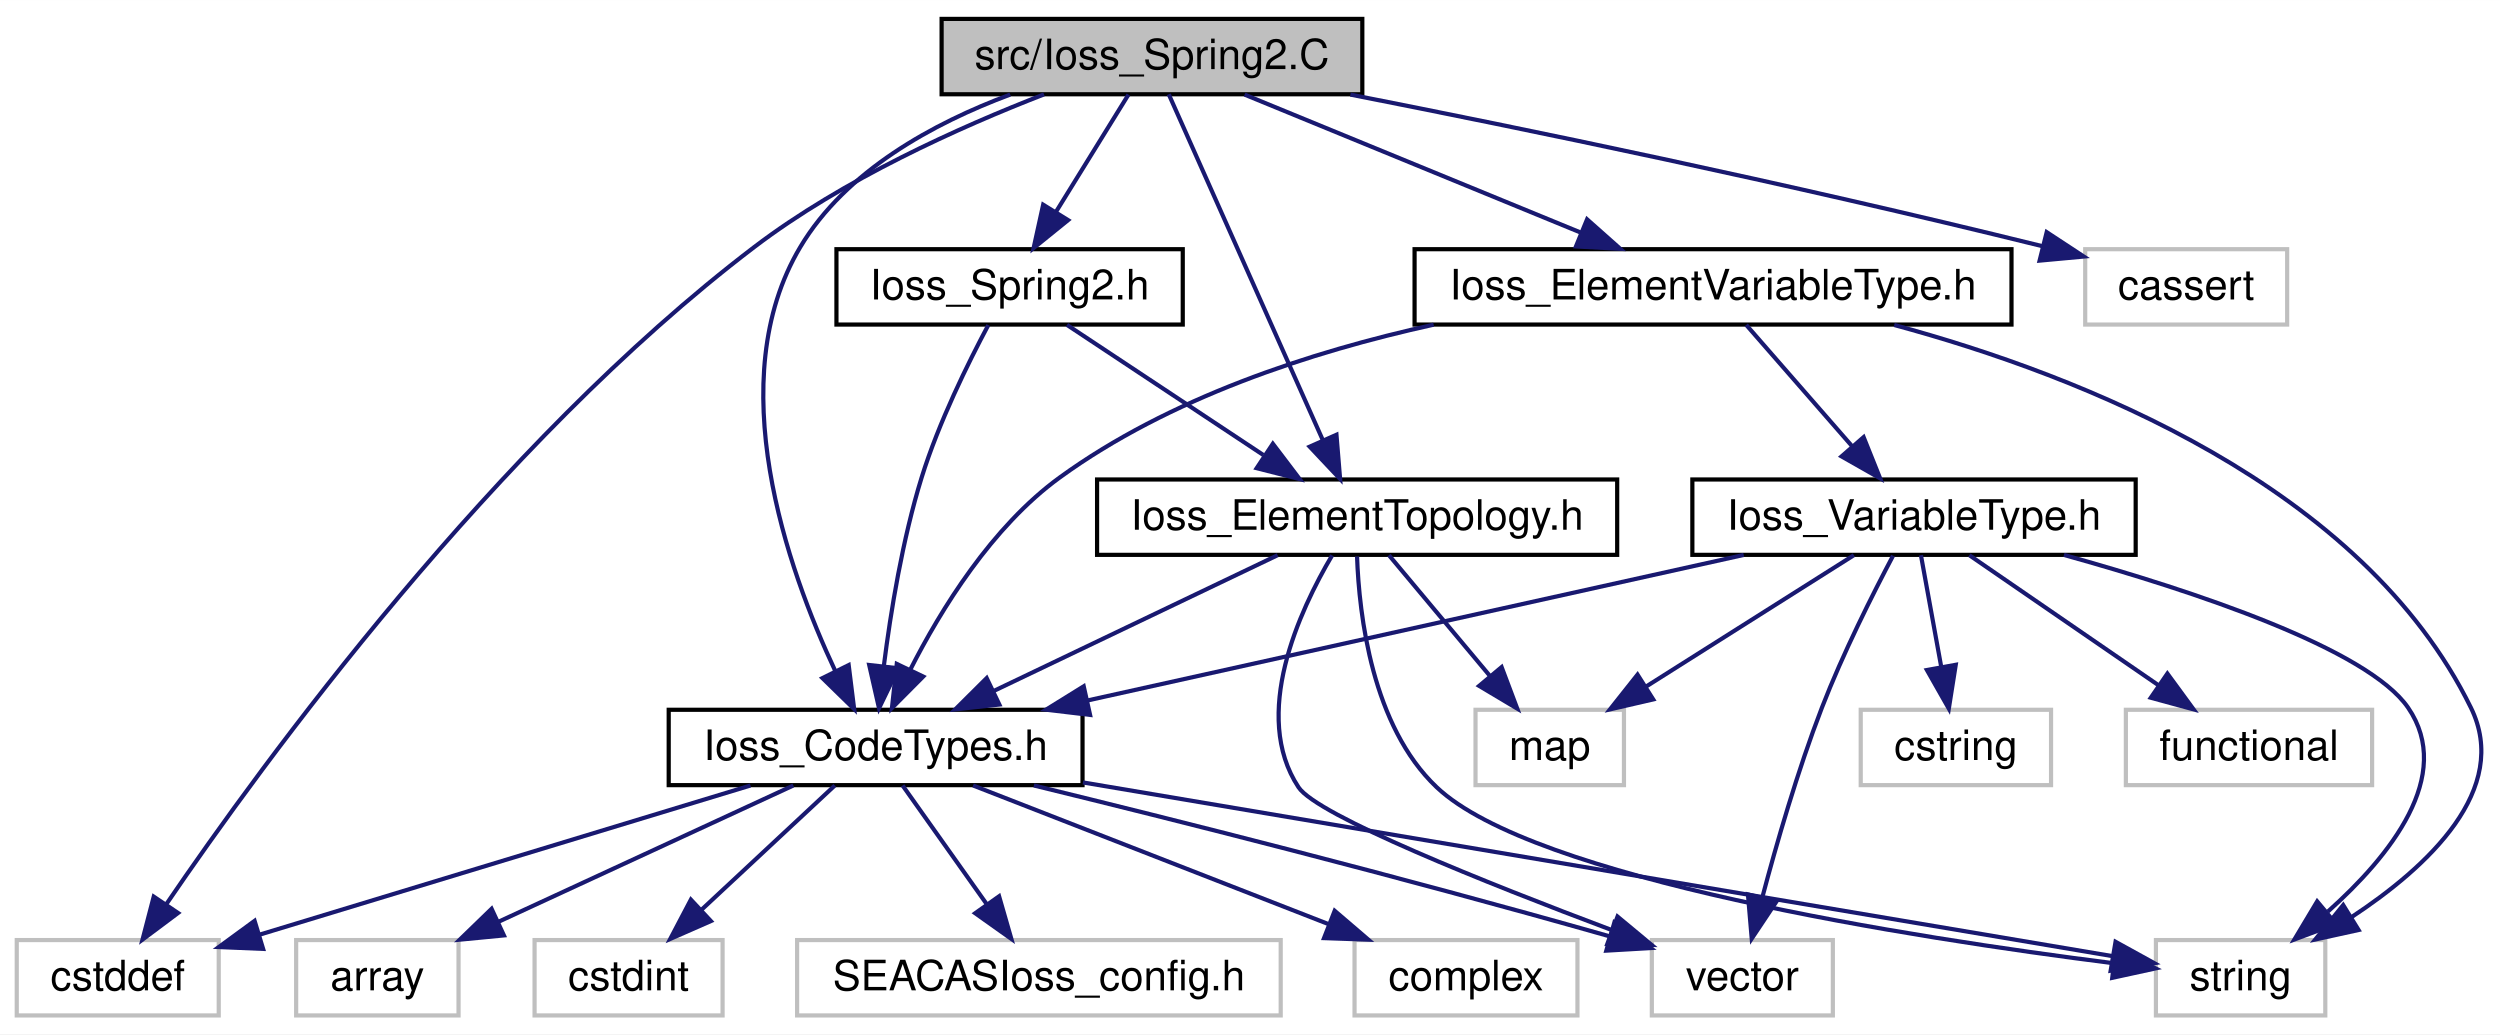
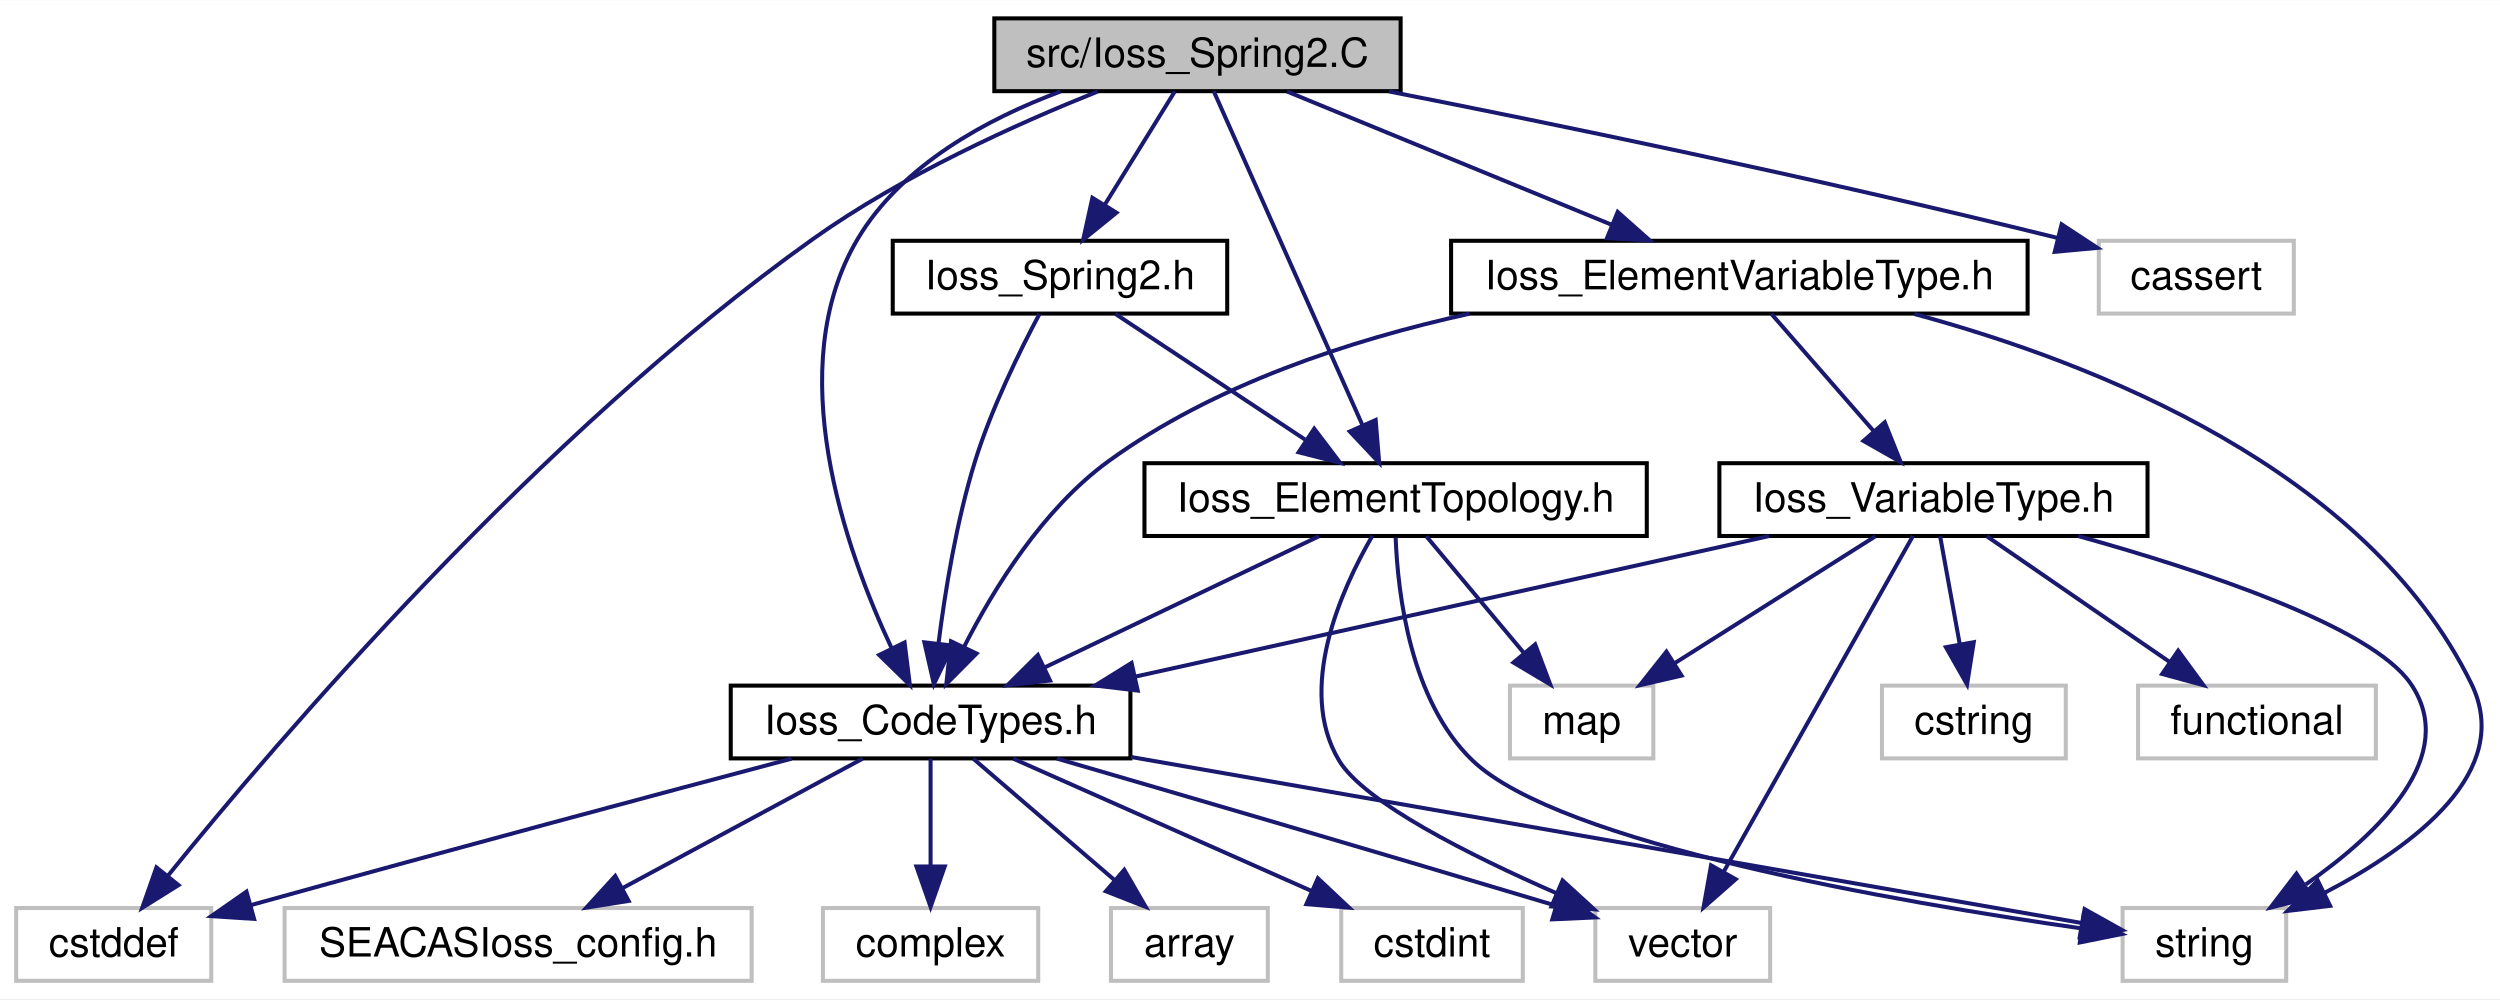
- <svg xmlns="http://www.w3.org/2000/svg" xmlns:xlink="http://www.w3.org/1999/xlink" width="597pt" height="247pt" viewBox="0.00 0.00 597.07 247.00">
+ <svg xmlns="http://www.w3.org/2000/svg" xmlns:xlink="http://www.w3.org/1999/xlink" width="618pt" height="247pt" viewBox="0.00 0.00 618.22 247.00">
  <g id="graph0" class="graph" transform="scale(1 1) rotate(0) translate(4 243)">
-     <polygon fill="#ffffff" stroke="transparent" points="-4,4 -4,-243 593.07,-243 593.07,4 -4,4" />
+     <polygon fill="#ffffff" stroke="transparent" points="-4,4 -4,-243 614.222,-243 614.222,4 -4,4" />
    <g id="node1" class="node">
      <g id="a_node1">
        <a xlink:title=" ">
-           <polygon fill="#bfbfbf" stroke="#000000" points="220.882,-220.5 220.882,-238.5 321.359,-238.5 321.359,-220.5 220.882,-220.5" />
-           <text text-anchor="middle" x="271.121" y="-226.5" font-family="Helvetica,sans-Serif" font-size="10.00" fill="#000000">src/Ioss_Spring2.C</text>
+           <polygon fill="#bfbfbf" stroke="#000000" points="241.882,-220.5 241.882,-238.5 342.359,-238.5 342.359,-220.5 241.882,-220.5" />
+           <text text-anchor="middle" x="292.121" y="-226.5" font-family="Helvetica,sans-Serif" font-size="10.00" fill="#000000">src/Ioss_Spring2.C</text>
        </a>
      </g>
    </g>
    <g id="node2" class="node">
      <g id="a_node2">
        <a xlink:href="Ioss__CodeTypes_8h.html" target="_top" xlink:title=" ">
-           <polygon fill="#ffffff" stroke="#000000" points="155.705,-55.5 155.705,-73.5 254.537,-73.5 254.537,-55.5 155.705,-55.5" />
-           <text text-anchor="middle" x="205.121" y="-61.5" font-family="Helvetica,sans-Serif" font-size="10.00" fill="#000000">Ioss_CodeTypes.h</text>
+           <polygon fill="#ffffff" stroke="#000000" points="176.705,-55.5 176.705,-73.5 275.537,-73.5 275.537,-55.5 176.705,-55.5" />
+           <text text-anchor="middle" x="226.121" y="-61.5" font-family="Helvetica,sans-Serif" font-size="10.00" fill="#000000">Ioss_CodeTypes.h</text>
        </a>
      </g>
    </g>
    <g id="edge1" class="edge">
-       <path fill="none" stroke="#191970" d="M237.268,-220.429C218.984,-213.614 197.984,-202.239 187.121,-184 168.154,-152.156 183.936,-107.355 195.54,-82.644" />
-       <polygon fill="#191970" stroke="#191970" points="198.688,-84.174 199.997,-73.66 192.417,-81.063 198.688,-84.174" />
+       <path fill="none" stroke="#191970" d="M258.268,-220.429C239.984,-213.614 218.984,-202.239 208.121,-184 189.154,-152.156 204.936,-107.355 216.54,-82.644" />
+       <polygon fill="#191970" stroke="#191970" points="219.688,-84.174 220.997,-73.66 213.417,-81.063 219.688,-84.174" />
    </g>
    <g id="node4" class="node">
      <g id="a_node4">
        <a xlink:title=" ">
          <polygon fill="#ffffff" stroke="#bfbfbf" points="0,-.5 0,-18.5 48.241,-18.5 48.241,-.5 0,-.5" />
          <text text-anchor="middle" x="24.121" y="-6.5" font-family="Helvetica,sans-Serif" font-size="10.00" fill="#000000">cstddef</text>
        </a>
      </g>
    </g>
    <g id="edge28" class="edge">
-       <path fill="none" stroke="#191970" d="M245.343,-220.472C225.28,-212.693 197.368,-200.167 176.121,-184 114.162,-136.856 58.91,-61.098 35.712,-27.058" />
-       <polygon fill="#191970" stroke="#191970" points="38.525,-24.968 30.041,-18.622 32.715,-28.874 38.525,-24.968" />
+       <path fill="none" stroke="#191970" d="M267.439,-220.414C247.482,-212.442 219.177,-199.686 197.121,-184 129.465,-135.885 64.696,-60.081 37.523,-26.491" />
+       <polygon fill="#191970" stroke="#191970" points="40.146,-24.167 31.164,-18.547 34.681,-28.541 40.146,-24.167" />
    </g>
    <g id="node10" class="node">
      <g id="a_node10">
        <a xlink:href="Ioss__ElementTopology_8h.html" target="_top" xlink:title=" ">
-           <polygon fill="#ffffff" stroke="#000000" points="258.012,-110.5 258.012,-128.5 382.229,-128.5 382.229,-110.5 258.012,-110.5" />
-           <text text-anchor="middle" x="320.121" y="-116.5" font-family="Helvetica,sans-Serif" font-size="10.00" fill="#000000">Ioss_ElementTopology.h</text>
+           <polygon fill="#ffffff" stroke="#000000" points="279.012,-110.5 279.012,-128.5 403.229,-128.5 403.229,-110.5 279.012,-110.5" />
+           <text text-anchor="middle" x="341.121" y="-116.5" font-family="Helvetica,sans-Serif" font-size="10.00" fill="#000000">Ioss_ElementTopology.h</text>
        </a>
      </g>
    </g>
    <g id="edge9" class="edge">
-       <path fill="none" stroke="#191970" d="M275.13,-220.498C283.134,-202.53 301.235,-161.895 311.878,-138.005" />
-       <polygon fill="#191970" stroke="#191970" points="315.183,-139.185 316.055,-128.626 308.789,-136.337 315.183,-139.185" />
+       <path fill="none" stroke="#191970" d="M296.13,-220.498C304.134,-202.53 322.235,-161.895 332.878,-138.005" />
+       <polygon fill="#191970" stroke="#191970" points="336.183,-139.185 337.055,-128.626 329.789,-136.337 336.183,-139.185" />
    </g>
    <g id="node12" class="node">
      <g id="a_node12">
+         <a xlink:href="Ioss__ElementVariableType_8h.html" target="_top" xlink:title=" ">
+           <polygon fill="#ffffff" stroke="#000000" points="354.839,-165.5 354.839,-183.5 497.402,-183.5 497.402,-165.5 354.839,-165.5" />
+           <text text-anchor="middle" x="426.121" y="-171.5" font-family="Helvetica,sans-Serif" font-size="10.00" fill="#000000">Ioss_ElementVariableType.h</text>
+         </a>
+       </g>
+     </g>
+     <g id="edge14" class="edge">
+       <path fill="none" stroke="#191970" d="M314.248,-220.418C336.166,-211.422 369.943,-197.558 394.65,-187.417" />
+       <polygon fill="#191970" stroke="#191970" points="396.038,-190.631 403.96,-183.596 393.38,-184.155 396.038,-190.631" />
+     </g>
+     <g id="node16" class="node">
+       <g id="a_node16">
        <a xlink:href="Ioss__Spring2_8h.html" target="_top" xlink:title=" ">
-           <polygon fill="#ffffff" stroke="#000000" points="195.766,-165.5 195.766,-183.5 278.475,-183.5 278.475,-165.5 195.766,-165.5" />
-           <text text-anchor="middle" x="237.121" y="-171.5" font-family="Helvetica,sans-Serif" font-size="10.00" fill="#000000">Ioss_Spring2.h</text>
-         </a>
-       </g>
-     </g>
-     <g id="edge14" class="edge">
-       <path fill="none" stroke="#191970" d="M265.506,-220.418C260.81,-212.821 253.968,-201.753 248.178,-192.387" />
-       <polygon fill="#191970" stroke="#191970" points="251.092,-190.445 242.857,-183.78 245.138,-194.126 251.092,-190.445" />
+           <polygon fill="#ffffff" stroke="#000000" points="216.766,-165.5 216.766,-183.5 299.475,-183.5 299.475,-165.5 216.766,-165.5" />
+           <text text-anchor="middle" x="258.121" y="-171.5" font-family="Helvetica,sans-Serif" font-size="10.00" fill="#000000">Ioss_Spring2.h</text>
+         </a>
+       </g>
+     </g>
+     <g id="edge24" class="edge">
+       <path fill="none" stroke="#191970" d="M286.506,-220.418C281.81,-212.821 274.968,-201.753 269.178,-192.387" />
+       <polygon fill="#191970" stroke="#191970" points="272.092,-190.445 263.857,-183.78 266.138,-194.126 272.092,-190.445" />
+     </g>
+     <g id="node17" class="node">
+       <g id="a_node17">
+         <a xlink:title=" ">
+           <polygon fill="#ffffff" stroke="#bfbfbf" points="515.005,-165.5 515.005,-183.5 563.236,-183.5 563.236,-165.5 515.005,-165.5" />
+           <text text-anchor="middle" x="539.121" y="-171.5" font-family="Helvetica,sans-Serif" font-size="10.00" fill="#000000">cassert</text>
+         </a>
+       </g>
+     </g>
+     <g id="edge27" class="edge">
+       <path fill="none" stroke="#191970" d="M339.517,-220.424C380.819,-212.29 442.527,-199.599 504.687,-184.237" />
+       <polygon fill="#191970" stroke="#191970" points="505.808,-187.565 514.664,-181.749 504.115,-180.773 505.808,-187.565" />
+     </g>
+     <g id="node3" class="node">
+       <g id="a_node3">
+         <a xlink:title=" ">
+           <polygon fill="#ffffff" stroke="#bfbfbf" points="270.729,-.5 270.729,-18.5 309.512,-18.5 309.512,-.5 270.729,-.5" />
+           <text text-anchor="middle" x="290.121" y="-6.5" font-family="Helvetica,sans-Serif" font-size="10.00" fill="#000000">array</text>
+         </a>
+       </g>
+     </g>
+     <g id="edge2" class="edge">
+       <path fill="none" stroke="#191970" d="M236.689,-55.418C246.174,-47.267 260.308,-35.12 271.657,-25.367" />
+       <polygon fill="#191970" stroke="#191970" points="274.02,-27.952 279.323,-18.779 269.457,-22.643 274.02,-27.952" />
+     </g>
+     <g id="edge3" class="edge">
+       <path fill="none" stroke="#191970" d="M191.763,-55.436C159.585,-46.906 109.912,-33.634 57.977,-19.207" />
+       <polygon fill="#191970" stroke="#191970" points="58.83,-15.811 48.258,-16.501 56.952,-22.555 58.83,-15.811" />
+     </g>
+     <g id="node5" class="node">
+       <g id="a_node5">
+         <a xlink:title=" ">
+           <polygon fill="#ffffff" stroke="#bfbfbf" points="327.67,-.5 327.67,-18.5 372.571,-18.5 372.571,-.5 327.67,-.5" />
+           <text text-anchor="middle" x="350.121" y="-6.5" font-family="Helvetica,sans-Serif" font-size="10.00" fill="#000000">cstdint</text>
+         </a>
+       </g>
+     </g>
+     <g id="edge4" class="edge">
+       <path fill="none" stroke="#191970" d="M246.597,-55.418C266.7,-46.501 297.583,-32.803 320.389,-22.687" />
+       <polygon fill="#191970" stroke="#191970" points="321.892,-25.85 329.614,-18.596 319.054,-19.451 321.892,-25.85" />
+     </g>
+     <g id="node6" class="node">
+       <g id="a_node6">
+         <a xlink:title=" ">
+           <polygon fill="#ffffff" stroke="#bfbfbf" points="520.894,-.5 520.894,-18.5 561.347,-18.5 561.347,-.5 520.894,-.5" />
+           <text text-anchor="middle" x="541.121" y="-6.5" font-family="Helvetica,sans-Serif" font-size="10.00" fill="#000000">string</text>
+         </a>
+       </g>
+     </g>
+     <g id="edge5" class="edge">
+       <path fill="none" stroke="#191970" d="M275.686,-55.846C341.632,-44.331 456.223,-24.323 510.687,-14.814" />
+       <polygon fill="#191970" stroke="#191970" points="511.496,-18.226 520.745,-13.058 510.292,-11.33 511.496,-18.226" />
+     </g>
+     <g id="node7" class="node">
+       <g id="a_node7">
+         <a xlink:title=" ">
+           <polygon fill="#ffffff" stroke="#bfbfbf" points="390.505,-.5 390.505,-18.5 433.736,-18.5 433.736,-.5 390.505,-.5" />
+           <text text-anchor="middle" x="412.121" y="-6.5" font-family="Helvetica,sans-Serif" font-size="10.00" fill="#000000">vector</text>
+         </a>
+       </g>
+     </g>
+     <g id="edge6" class="edge">
+       <path fill="none" stroke="#191970" d="M257.325,-55.458C286.692,-46.922 332.143,-33.645 380.701,-19.101" />
+       <polygon fill="#191970" stroke="#191970" points="381.878,-22.402 390.45,-16.177 379.866,-15.698 381.878,-22.402" />
+     </g>
+     <g id="node8" class="node">
+       <g id="a_node8">
+         <a xlink:title=" ">
+           <polygon fill="#ffffff" stroke="#bfbfbf" points="66.372,-.5 66.372,-18.5 181.869,-18.5 181.869,-.5 66.372,-.5" />
+           <text text-anchor="middle" x="124.121" y="-6.5" font-family="Helvetica,sans-Serif" font-size="10.00" fill="#000000">SEACASIoss_config.h</text>
+         </a>
+       </g>
+     </g>
+     <g id="edge7" class="edge">
+       <path fill="none" stroke="#191970" d="M209.277,-55.418C193.11,-46.7 168.467,-33.412 149.843,-23.37" />
+       <polygon fill="#191970" stroke="#191970" points="151.452,-20.261 140.989,-18.596 148.13,-26.422 151.452,-20.261" />
+     </g>
+     <g id="node9" class="node">
+       <g id="a_node9">
+         <a xlink:title=" ">
+           <polygon fill="#ffffff" stroke="#bfbfbf" points="199.502,-.5 199.502,-18.5 252.739,-18.5 252.739,-.5 199.502,-.5" />
+           <text text-anchor="middle" x="226.121" y="-6.5" font-family="Helvetica,sans-Serif" font-size="10.00" fill="#000000">complex</text>
+         </a>
+       </g>
+     </g>
+     <g id="edge8" class="edge">
+       <path fill="none" stroke="#191970" d="M226.121,-55.418C226.121,-48.216 226.121,-37.896 226.121,-28.863" />
+       <polygon fill="#191970" stroke="#191970" points="229.621,-28.779 226.121,-18.779 222.621,-28.779 229.621,-28.779" />
+     </g>
+     <g id="edge10" class="edge">
+       <path fill="none" stroke="#191970" d="M322.131,-110.418C303.653,-101.581 275.356,-88.047 254.262,-77.959" />
+       <polygon fill="#191970" stroke="#191970" points="255.67,-74.753 245.139,-73.596 252.65,-81.068 255.67,-74.753" />
+     </g>
+     <g id="edge12" class="edge">
+       <path fill="none" stroke="#191970" d="M341.125,-110.137C341.659,-96.109 344.798,-69.718 360.121,-55 381.528,-34.436 465.013,-20 510.747,-13.455" />
+       <polygon fill="#191970" stroke="#191970" points="511.278,-16.915 520.7,-12.07 510.313,-9.982 511.278,-16.915" />
+     </g>
+     <g id="edge13" class="edge">
+       <path fill="none" stroke="#191970" d="M335.349,-110.5C327.749,-97.394 316.522,-72.694 327.121,-55 333.302,-44.681 359.336,-31.606 380.982,-22.123" />
+       <polygon fill="#191970" stroke="#191970" points="382.407,-25.32 390.225,-18.17 379.654,-18.884 382.407,-25.32" />
+     </g>
+     <g id="node11" class="node">
+       <g id="a_node11">
+         <a xlink:title=" ">
+           <polygon fill="#ffffff" stroke="#bfbfbf" points="369.394,-55.5 369.394,-73.5 404.847,-73.5 404.847,-55.5 369.394,-55.5" />
+           <text text-anchor="middle" x="387.121" y="-61.5" font-family="Helvetica,sans-Serif" font-size="10.00" fill="#000000">map</text>
+         </a>
+       </g>
+     </g>
+     <g id="edge11" class="edge">
+       <path fill="none" stroke="#191970" d="M348.717,-110.418C355.269,-102.583 364.909,-91.058 372.891,-81.514" />
+       <polygon fill="#191970" stroke="#191970" points="375.629,-83.696 379.36,-73.779 370.259,-79.205 375.629,-83.696" />
+     </g>
+     <g id="edge15" class="edge">
+       <path fill="none" stroke="#191970" d="M359.397,-165.473C329.928,-158.984 296.146,-147.895 270.121,-129 253.9,-117.224 241.737,-97.531 234.357,-82.997" />
+       <polygon fill="#191970" stroke="#191970" points="237.489,-81.434 230.02,-73.919 231.173,-84.451 237.489,-81.434" />
+     </g>
+     <g id="edge23" class="edge">
+       <path fill="none" stroke="#191970" d="M469.393,-165.397C514.187,-153.286 581.171,-126.927 607.121,-74 617.736,-52.35 593.059,-33.863 570.917,-22.303" />
+       <polygon fill="#191970" stroke="#191970" points="572.214,-19.041 561.694,-17.784 569.134,-25.327 572.214,-19.041" />
    </g>
    <g id="node13" class="node">
      <g id="a_node13">
-         <a xlink:href="Ioss__ElementVariableType_8h.html" target="_top" xlink:title=" ">
-           <polygon fill="#ffffff" stroke="#000000" points="333.839,-165.5 333.839,-183.5 476.402,-183.5 476.402,-165.5 333.839,-165.5" />
-           <text text-anchor="middle" x="405.121" y="-171.5" font-family="Helvetica,sans-Serif" font-size="10.00" fill="#000000">Ioss_ElementVariableType.h</text>
-         </a>
-       </g>
+         <a xlink:href="Ioss__VariableType_8h.html" target="_top" xlink:title=" ">
+           <polygon fill="#ffffff" stroke="#000000" points="421.182,-110.5 421.182,-128.5 527.06,-128.5 527.06,-110.5 421.182,-110.5" />
+           <text text-anchor="middle" x="474.121" y="-116.5" font-family="Helvetica,sans-Serif" font-size="10.00" fill="#000000">Ioss_VariableType.h</text>
+         </a>
+       </g>
+     </g>
+     <g id="edge16" class="edge">
+       <path fill="none" stroke="#191970" d="M434.047,-165.418C440.884,-157.583 450.943,-146.058 459.272,-136.514" />
+       <polygon fill="#191970" stroke="#191970" points="462.084,-138.615 466.022,-128.78 456.81,-134.012 462.084,-138.615" />
    </g>
    <g id="edge17" class="edge">
-       <path fill="none" stroke="#191970" d="M293.248,-220.418C315.166,-211.422 348.943,-197.558 373.65,-187.417" />
-       <polygon fill="#191970" stroke="#191970" points="375.038,-190.631 382.96,-183.596 372.38,-184.155 375.038,-190.631" />
-     </g>
-     <g id="node17" class="node">
-       <g id="a_node17">
-         <a xlink:title=" ">
-           <polygon fill="#ffffff" stroke="#bfbfbf" points="494.005,-165.5 494.005,-183.5 542.236,-183.5 542.236,-165.5 494.005,-165.5" />
-           <text text-anchor="middle" x="518.121" y="-171.5" font-family="Helvetica,sans-Serif" font-size="10.00" fill="#000000">cassert</text>
-         </a>
-       </g>
-     </g>
-     <g id="edge27" class="edge">
-       <path fill="none" stroke="#191970" d="M318.517,-220.424C359.819,-212.29 421.527,-199.599 483.687,-184.237" />
-       <polygon fill="#191970" stroke="#191970" points="484.808,-187.565 493.664,-181.749 483.115,-180.773 484.808,-187.565" />
-     </g>
-     <g id="node3" class="node">
-       <g id="a_node3">
-         <a xlink:title=" ">
-           <polygon fill="#ffffff" stroke="#bfbfbf" points="66.729,-.5 66.729,-18.5 105.512,-18.5 105.512,-.5 66.729,-.5" />
-           <text text-anchor="middle" x="86.121" y="-6.5" font-family="Helvetica,sans-Serif" font-size="10.00" fill="#000000">array</text>
-         </a>
-       </g>
-     </g>
-     <g id="edge2" class="edge">
-       <path fill="none" stroke="#191970" d="M185.47,-55.418C166.264,-46.541 136.804,-32.925 114.947,-22.823" />
-       <polygon fill="#191970" stroke="#191970" points="116.346,-19.614 105.8,-18.596 113.409,-25.968 116.346,-19.614" />
-     </g>
-     <g id="edge3" class="edge">
-       <path fill="none" stroke="#191970" d="M175.232,-55.418C143.02,-45.63 91.847,-30.08 58.121,-19.832" />
-       <polygon fill="#191970" stroke="#191970" points="58.841,-16.392 48.255,-16.834 56.806,-23.09 58.841,-16.392" />
-     </g>
-     <g id="node5" class="node">
-       <g id="a_node5">
-         <a xlink:title=" ">
-           <polygon fill="#ffffff" stroke="#bfbfbf" points="123.67,-.5 123.67,-18.5 168.571,-18.5 168.571,-.5 123.67,-.5" />
-           <text text-anchor="middle" x="146.121" y="-6.5" font-family="Helvetica,sans-Serif" font-size="10.00" fill="#000000">cstdint</text>
-         </a>
-       </g>
-     </g>
-     <g id="edge4" class="edge">
-       <path fill="none" stroke="#191970" d="M195.378,-55.418C186.719,-47.346 173.857,-35.356 163.447,-25.652" />
-       <polygon fill="#191970" stroke="#191970" points="165.776,-23.038 156.075,-18.779 161.003,-28.158 165.776,-23.038" />
-     </g>
-     <g id="node6" class="node">
-       <g id="a_node6">
-         <a xlink:title=" ">
-           <polygon fill="#ffffff" stroke="#bfbfbf" points="510.894,-.5 510.894,-18.5 551.347,-18.5 551.347,-.5 510.894,-.5" />
-           <text text-anchor="middle" x="531.121" y="-6.5" font-family="Helvetica,sans-Serif" font-size="10.00" fill="#000000">string</text>
-         </a>
-       </g>
-     </g>
-     <g id="edge5" class="edge">
-       <path fill="none" stroke="#191970" d="M254.633,-56.147C322.906,-44.628 443.912,-24.213 500.434,-14.677" />
-       <polygon fill="#191970" stroke="#191970" points="501.249,-18.089 510.527,-12.974 500.084,-11.187 501.249,-18.089" />
-     </g>
-     <g id="node7" class="node">
-       <g id="a_node7">
-         <a xlink:title=" ">
-           <polygon fill="#ffffff" stroke="#bfbfbf" points="390.505,-.5 390.505,-18.5 433.736,-18.5 433.736,-.5 390.505,-.5" />
-           <text text-anchor="middle" x="412.121" y="-6.5" font-family="Helvetica,sans-Serif" font-size="10.00" fill="#000000">vector</text>
-         </a>
-       </g>
-     </g>
-     <g id="edge6" class="edge">
-       <path fill="none" stroke="#191970" d="M242.919,-55.423C276.761,-47.154 327.949,-34.3 380.403,-19.398" />
-       <polygon fill="#191970" stroke="#191970" points="381.557,-22.708 390.208,-16.592 379.631,-15.978 381.557,-22.708" />
-     </g>
-     <g id="node8" class="node">
-       <g id="a_node8">
-         <a xlink:title=" ">
-           <polygon fill="#ffffff" stroke="#bfbfbf" points="186.372,-.5 186.372,-18.5 301.869,-18.5 301.869,-.5 186.372,-.5" />
-           <text text-anchor="middle" x="244.121" y="-6.5" font-family="Helvetica,sans-Serif" font-size="10.00" fill="#000000">SEACASIoss_config.h</text>
-         </a>
-       </g>
-     </g>
-     <g id="edge7" class="edge">
-       <path fill="none" stroke="#191970" d="M211.561,-55.418C217.004,-47.742 224.96,-36.522 231.644,-27.095" />
-       <polygon fill="#191970" stroke="#191970" points="234.611,-28.961 237.541,-18.779 228.901,-24.912 234.611,-28.961" />
-     </g>
-     <g id="node9" class="node">
-       <g id="a_node9">
-         <a xlink:title=" ">
-           <polygon fill="#ffffff" stroke="#bfbfbf" points="319.502,-.5 319.502,-18.5 372.739,-18.5 372.739,-.5 319.502,-.5" />
-           <text text-anchor="middle" x="346.121" y="-6.5" font-family="Helvetica,sans-Serif" font-size="10.00" fill="#000000">complex</text>
-         </a>
-       </g>
-     </g>
-     <g id="edge8" class="edge">
-       <path fill="none" stroke="#191970" d="M228.404,-55.418C251.569,-46.382 287.323,-32.435 313.35,-22.283" />
-       <polygon fill="#191970" stroke="#191970" points="314.758,-25.49 322.803,-18.596 312.214,-18.969 314.758,-25.49" />
-     </g>
-     <g id="edge10" class="edge">
-       <path fill="none" stroke="#191970" d="M301.131,-110.418C282.653,-101.581 254.356,-88.047 233.262,-77.959" />
-       <polygon fill="#191970" stroke="#191970" points="234.67,-74.753 224.139,-73.596 231.65,-81.068 234.67,-74.753" />
-     </g>
-     <g id="edge12" class="edge">
-       <path fill="none" stroke="#191970" d="M320.1,-110.111C320.602,-96.049 323.699,-69.614 339.121,-55 362.18,-33.149 452.608,-19.077 500.683,-12.982" />
-       <polygon fill="#191970" stroke="#191970" points="501.318,-16.43 510.816,-11.736 500.464,-9.482 501.318,-16.43" />
-     </g>
-     <g id="edge13" class="edge">
-       <path fill="none" stroke="#191970" d="M314.151,-110.375C306.303,-97.114 294.771,-72.222 306.121,-55 310.551,-48.277 351.247,-32.045 380.896,-20.904" />
-       <polygon fill="#191970" stroke="#191970" points="382.309,-24.112 390.459,-17.342 379.866,-17.552 382.309,-24.112" />
-     </g>
-     <g id="node11" class="node">
-       <g id="a_node11">
-         <a xlink:title=" ">
-           <polygon fill="#ffffff" stroke="#bfbfbf" points="348.394,-55.5 348.394,-73.5 383.847,-73.5 383.847,-55.5 348.394,-55.5" />
-           <text text-anchor="middle" x="366.121" y="-61.5" font-family="Helvetica,sans-Serif" font-size="10.00" fill="#000000">map</text>
-         </a>
-       </g>
-     </g>
-     <g id="edge11" class="edge">
-       <path fill="none" stroke="#191970" d="M327.717,-110.418C334.269,-102.583 343.909,-91.058 351.891,-81.514" />
-       <polygon fill="#191970" stroke="#191970" points="354.629,-83.696 358.36,-73.779 349.259,-79.205 354.629,-83.696" />
-     </g>
-     <g id="edge15" class="edge">
-       <path fill="none" stroke="#191970" d="M232.034,-165.374C227.237,-156.384 220.192,-142.13 216.121,-129 211.541,-114.23 208.722,-96.931 207.085,-83.968" />
-       <polygon fill="#191970" stroke="#191970" points="210.544,-83.406 205.937,-73.865 203.589,-84.196 210.544,-83.406" />
-     </g>
-     <g id="edge16" class="edge">
-       <path fill="none" stroke="#191970" d="M250.826,-165.418C263.562,-156.979 282.76,-144.257 297.722,-134.343" />
-       <polygon fill="#191970" stroke="#191970" points="299.992,-137.037 306.394,-128.596 296.125,-131.202 299.992,-137.037" />
-     </g>
-     <g id="edge18" class="edge">
-       <path fill="none" stroke="#191970" d="M338.397,-165.473C308.928,-158.984 275.146,-147.895 249.121,-129 232.9,-117.224 220.737,-97.531 213.357,-82.997" />
-       <polygon fill="#191970" stroke="#191970" points="216.489,-81.434 209.02,-73.919 210.173,-84.451 216.489,-81.434" />
-     </g>
-     <g id="edge26" class="edge">
-       <path fill="none" stroke="#191970" d="M448.393,-165.397C493.187,-153.286 560.171,-126.927 586.121,-74 595.684,-54.494 575.93,-36.037 557.489,-23.904" />
-       <polygon fill="#191970" stroke="#191970" points="559.297,-20.907 548.948,-18.637 555.623,-26.866 559.297,-20.907" />
+       <path fill="none" stroke="#191970" d="M433.446,-110.48C390.559,-100.968 322.92,-85.968 276.641,-75.704" />
+       <polygon fill="#191970" stroke="#191970" points="277.338,-72.274 266.817,-73.525 275.822,-79.108 277.338,-72.274" />
+     </g>
+     <g id="edge21" class="edge">
+       <path fill="none" stroke="#191970" d="M509.934,-110.477C541,-101.84 582.462,-88.076 592.121,-74 604.268,-56.298 584.542,-37.135 566.2,-24.336" />
+       <polygon fill="#191970" stroke="#191970" points="567.734,-21.157 557.452,-18.599 563.894,-27.01 567.734,-21.157" />
+     </g>
+     <g id="edge22" class="edge">
+       <path fill="none" stroke="#191970" d="M469.047,-110.498C458.829,-92.369 435.604,-51.165 422.19,-27.366" />
+       <polygon fill="#191970" stroke="#191970" points="425.224,-25.619 417.264,-18.626 419.126,-29.056 425.224,-25.619" />
+     </g>
+     <g id="edge20" class="edge">
+       <path fill="none" stroke="#191970" d="M459.754,-110.418C446.279,-101.899 425.901,-89.017 410.156,-79.063" />
+       <polygon fill="#191970" stroke="#191970" points="411.831,-75.981 401.508,-73.596 408.091,-81.898 411.831,-75.981" />
    </g>
    <g id="node14" class="node">
      <g id="a_node14">
-         <a xlink:href="Ioss__VariableType_8h.html" target="_top" xlink:title=" ">
-           <polygon fill="#ffffff" stroke="#000000" points="400.182,-110.5 400.182,-128.5 506.06,-128.5 506.06,-110.5 400.182,-110.5" />
-           <text text-anchor="middle" x="453.121" y="-116.5" font-family="Helvetica,sans-Serif" font-size="10.00" fill="#000000">Ioss_VariableType.h</text>
-         </a>
-       </g>
-     </g>
-     <g id="edge19" class="edge">
-       <path fill="none" stroke="#191970" d="M413.047,-165.418C419.884,-157.583 429.943,-146.058 438.272,-136.514" />
-       <polygon fill="#191970" stroke="#191970" points="441.084,-138.615 445.022,-128.78 435.81,-134.012 441.084,-138.615" />
-     </g>
-     <g id="edge20" class="edge">
-       <path fill="none" stroke="#191970" d="M412.446,-110.48C369.559,-100.968 301.92,-85.968 255.641,-75.704" />
-       <polygon fill="#191970" stroke="#191970" points="256.338,-72.274 245.817,-73.525 254.822,-79.108 256.338,-72.274" />
-     </g>
-     <g id="edge24" class="edge">
-       <path fill="none" stroke="#191970" d="M488.934,-110.477C520,-101.84 561.462,-88.076 571.121,-74 582.254,-57.774 566.785,-38.529 551.962,-25.309" />
-       <polygon fill="#191970" stroke="#191970" points="553.889,-22.358 543.967,-18.642 549.406,-27.735 553.889,-22.358" />
-     </g>
-     <g id="edge25" class="edge">
-       <path fill="none" stroke="#191970" d="M448.112,-110.287C443.324,-101.234 436.113,-86.933 431.121,-74 425.34,-59.026 420.288,-41.53 416.849,-28.541" />
-       <polygon fill="#191970" stroke="#191970" points="420.236,-27.66 414.36,-18.844 413.456,-29.401 420.236,-27.66" />
-     </g>
-     <g id="edge23" class="edge">
-       <path fill="none" stroke="#191970" d="M438.754,-110.418C425.279,-101.899 404.901,-89.017 389.156,-79.063" />
-       <polygon fill="#191970" stroke="#191970" points="390.831,-75.981 380.508,-73.596 387.091,-81.898 390.831,-75.981" />
+         <a xlink:title=" ">
+           <polygon fill="#ffffff" stroke="#bfbfbf" points="461.394,-55.5 461.394,-73.5 506.847,-73.5 506.847,-55.5 461.394,-55.5" />
+           <text text-anchor="middle" x="484.121" y="-61.5" font-family="Helvetica,sans-Serif" font-size="10.00" fill="#000000">cstring</text>
+         </a>
+       </g>
+     </g>
+     <g id="edge18" class="edge">
+       <path fill="none" stroke="#191970" d="M475.772,-110.418C477.081,-103.216 478.958,-92.896 480.6,-83.863" />
+       <polygon fill="#191970" stroke="#191970" points="484.088,-84.244 482.433,-73.779 477.201,-82.992 484.088,-84.244" />
    </g>
    <g id="node15" class="node">
      <g id="a_node15">
        <a xlink:title=" ">
-           <polygon fill="#ffffff" stroke="#bfbfbf" points="440.394,-55.5 440.394,-73.5 485.847,-73.5 485.847,-55.5 440.394,-55.5" />
-           <text text-anchor="middle" x="463.121" y="-61.5" font-family="Helvetica,sans-Serif" font-size="10.00" fill="#000000">cstring</text>
-         </a>
-       </g>
-     </g>
-     <g id="edge21" class="edge">
-       <path fill="none" stroke="#191970" d="M454.772,-110.418C456.081,-103.216 457.958,-92.896 459.6,-83.863" />
-       <polygon fill="#191970" stroke="#191970" points="463.088,-84.244 461.433,-73.779 456.201,-82.992 463.088,-84.244" />
-     </g>
-     <g id="node16" class="node">
-       <g id="a_node16">
-         <a xlink:title=" ">
-           <polygon fill="#ffffff" stroke="#bfbfbf" points="503.717,-55.5 503.717,-73.5 562.524,-73.5 562.524,-55.5 503.717,-55.5" />
-           <text text-anchor="middle" x="533.121" y="-61.5" font-family="Helvetica,sans-Serif" font-size="10.00" fill="#000000">functional</text>
-         </a>
-       </g>
-     </g>
-     <g id="edge22" class="edge">
-       <path fill="none" stroke="#191970" d="M466.331,-110.418C478.606,-101.979 497.111,-89.257 511.531,-79.343" />
-       <polygon fill="#191970" stroke="#191970" points="513.633,-82.145 519.891,-73.596 509.667,-76.377 513.633,-82.145" />
+           <polygon fill="#ffffff" stroke="#bfbfbf" points="524.717,-55.5 524.717,-73.5 583.524,-73.5 583.524,-55.5 524.717,-55.5" />
+           <text text-anchor="middle" x="554.121" y="-61.5" font-family="Helvetica,sans-Serif" font-size="10.00" fill="#000000">functional</text>
+         </a>
+       </g>
+     </g>
+     <g id="edge19" class="edge">
+       <path fill="none" stroke="#191970" d="M487.331,-110.418C499.606,-101.979 518.111,-89.257 532.531,-79.343" />
+       <polygon fill="#191970" stroke="#191970" points="534.633,-82.145 540.891,-73.596 530.667,-76.377 534.633,-82.145" />
+     </g>
+     <g id="edge25" class="edge">
+       <path fill="none" stroke="#191970" d="M253.034,-165.374C248.237,-156.384 241.192,-142.13 237.121,-129 232.541,-114.23 229.722,-96.931 228.085,-83.968" />
+       <polygon fill="#191970" stroke="#191970" points="231.544,-83.406 226.937,-73.865 224.589,-84.196 231.544,-83.406" />
+     </g>
+     <g id="edge26" class="edge">
+       <path fill="none" stroke="#191970" d="M271.826,-165.418C284.562,-156.979 303.76,-144.257 318.722,-134.343" />
+       <polygon fill="#191970" stroke="#191970" points="320.992,-137.037 327.394,-128.596 317.125,-131.202 320.992,-137.037" />
    </g>
  </g>
</svg>
